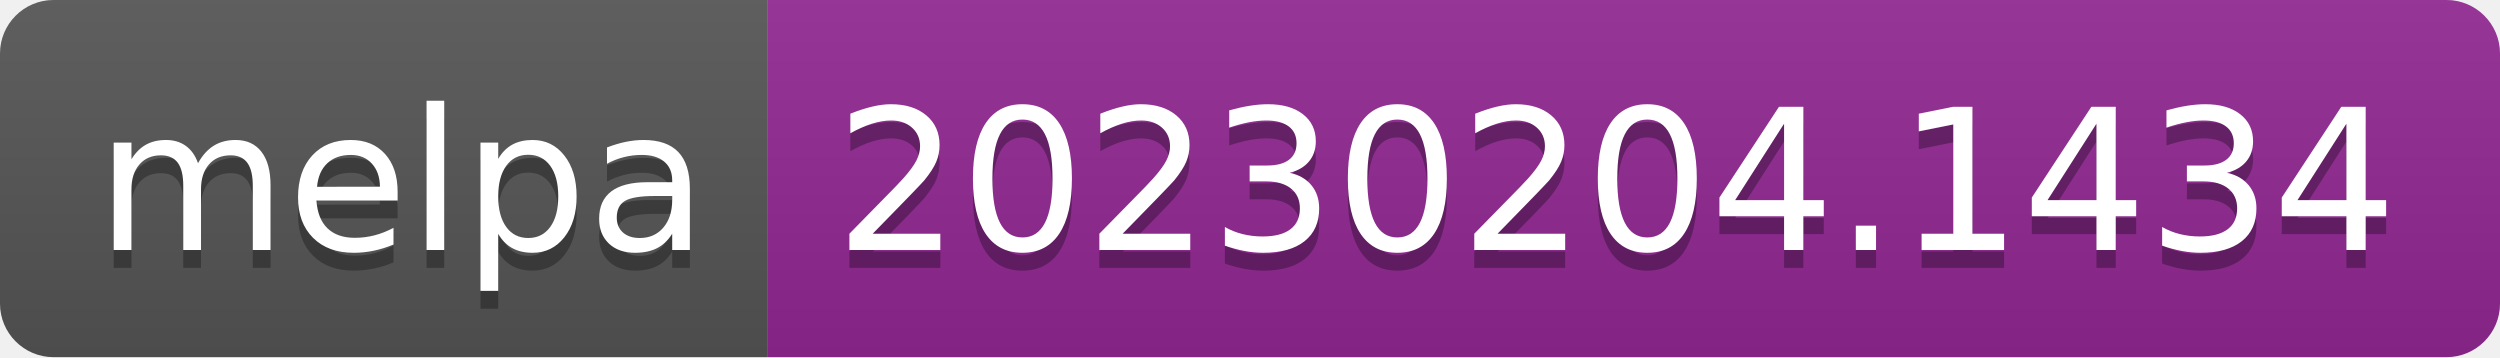
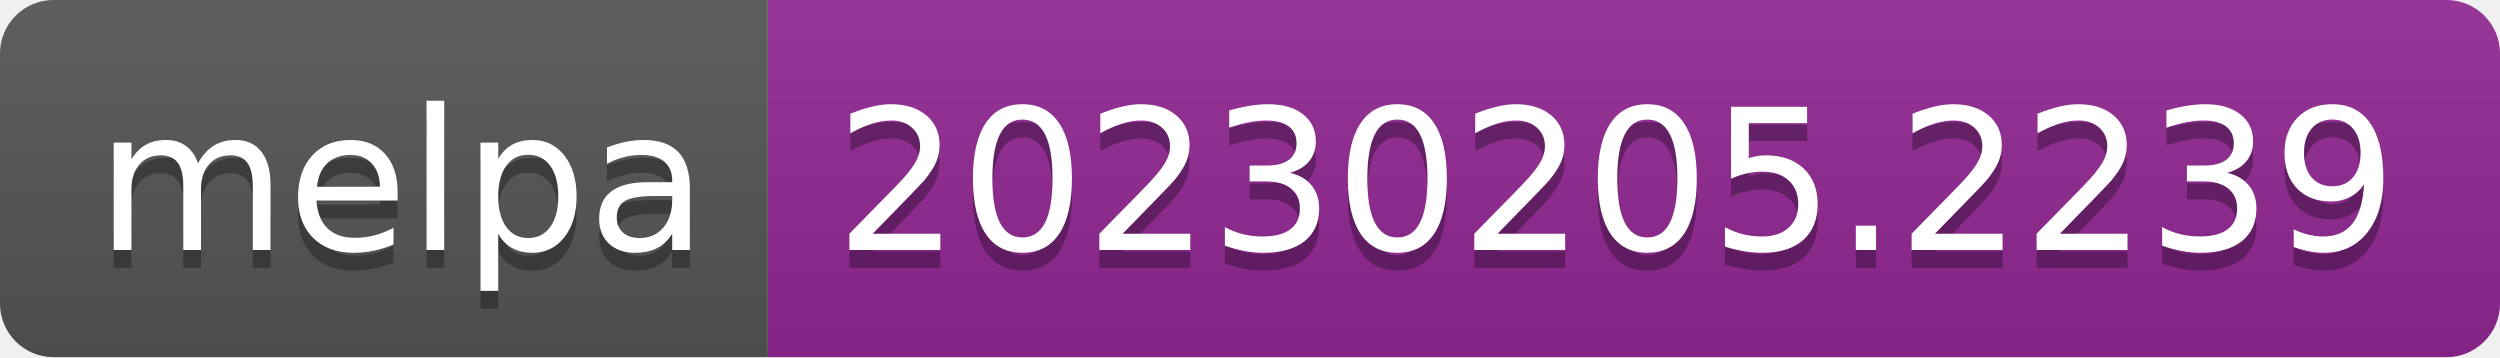
- <svg xmlns="http://www.w3.org/2000/svg" width="140" height="20" role="img" aria-label="melpa: 20230204.1434">
+ <svg xmlns="http://www.w3.org/2000/svg" width="140" height="20" role="img" aria-label="melpa: 20230205.2239">
  <linearGradient id="s" x2="0" y2="100%">
    <stop offset="0" stop-color="#bbb" stop-opacity=".1" />
    <stop offset="1" stop-opacity=".1" />
  </linearGradient>
  <clipPath id="r">
    <rect width="140" height="20" rx="3" fill="#fff" />
  </clipPath>
  <g clip-path="url(#r)">
    <rect width="43" height="20" fill="#555" />
    <rect x="43" width="97" height="20" fill="#922793" />
    <rect width="140" height="20" fill="url(#s)" />
  </g>
  <g fill="#fff" text-anchor="middle" font-family="Verdana,Geneva,DejaVu Sans,sans-serif" text-rendering="geometricPrecision" font-size="110">
    <text aria-hidden="true" x="225" y="150" fill="#010101" fill-opacity=".3" transform="scale(.1)" textLength="330">melpa</text>
    <text x="225" y="140" transform="scale(.1)" fill="#fff" textLength="330">melpa</text>
-     <text aria-hidden="true" x="905" y="150" fill="#010101" fill-opacity=".3" transform="scale(.1)" textLength="870">20230204.1434</text>
-     <text x="905" y="140" transform="scale(.1)" fill="#fff" textLength="870">20230204.1434</text>
+     <text aria-hidden="true" x="905" y="150" fill="#010101" fill-opacity=".3" transform="scale(.1)" textLength="870">20230205.2239</text>
+     <text x="905" y="140" transform="scale(.1)" fill="#fff" textLength="870">20230205.2239</text>
  </g>
</svg>
